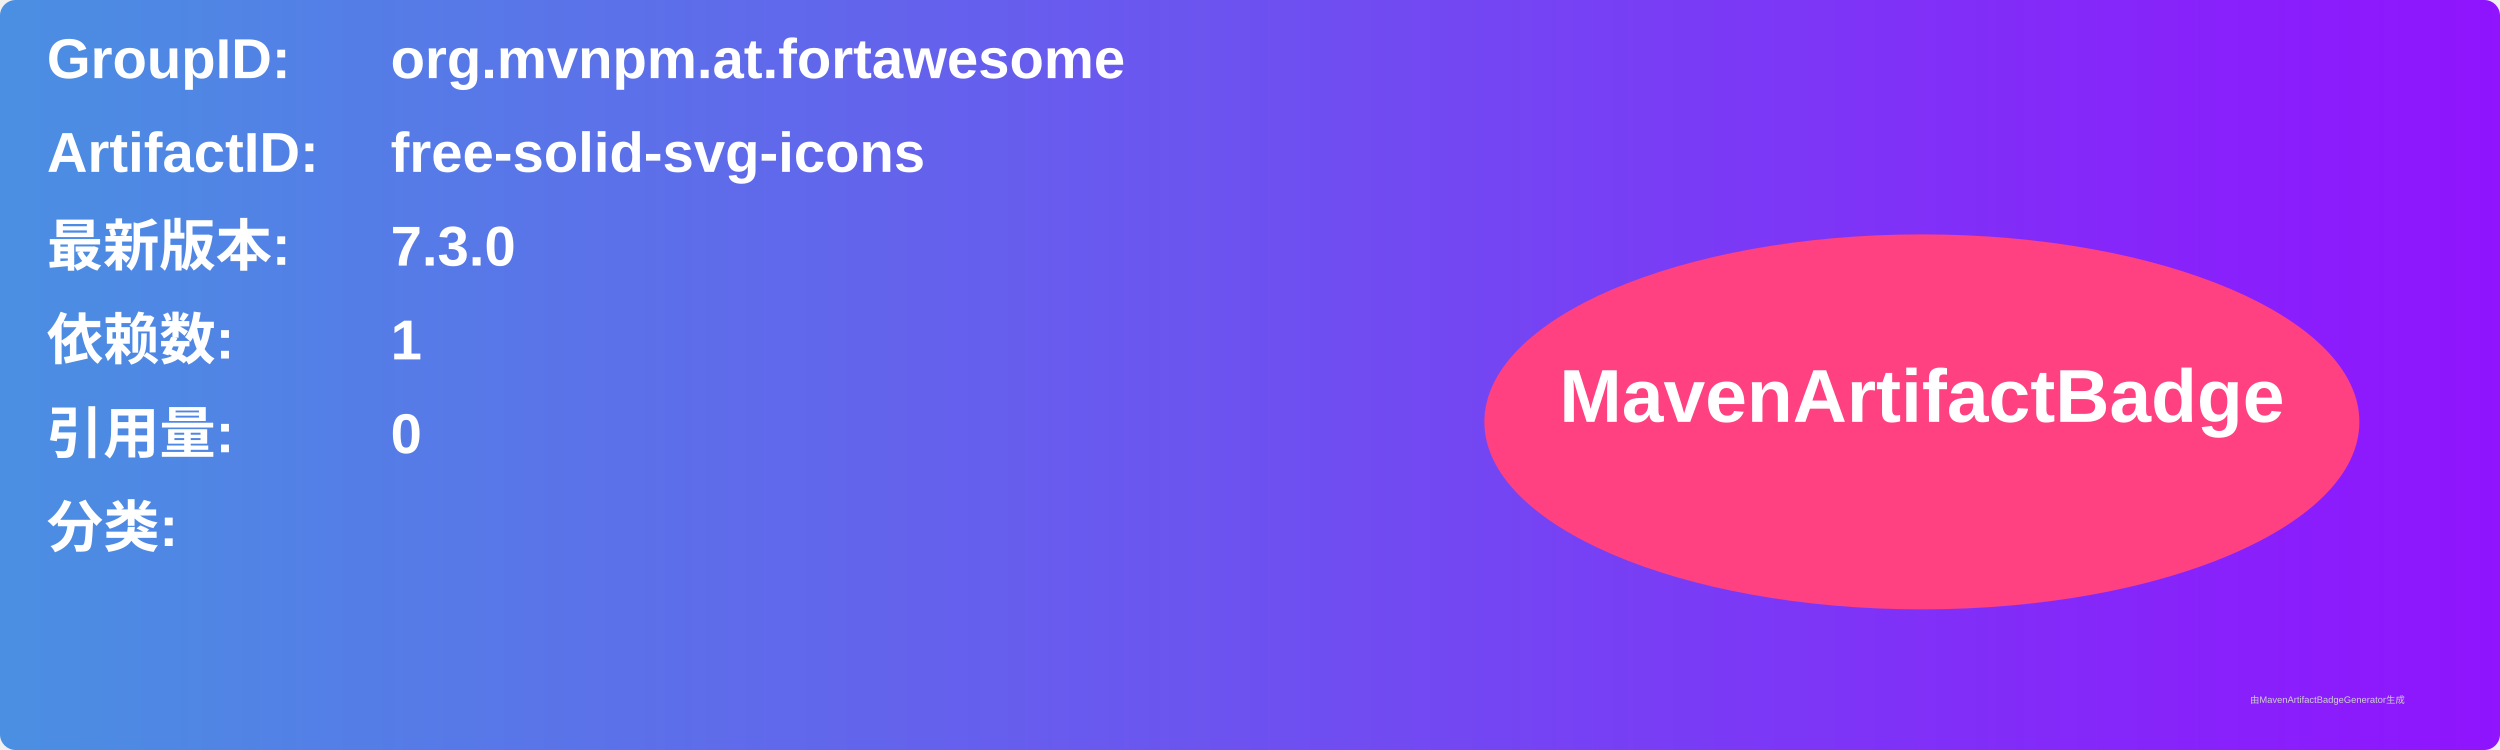
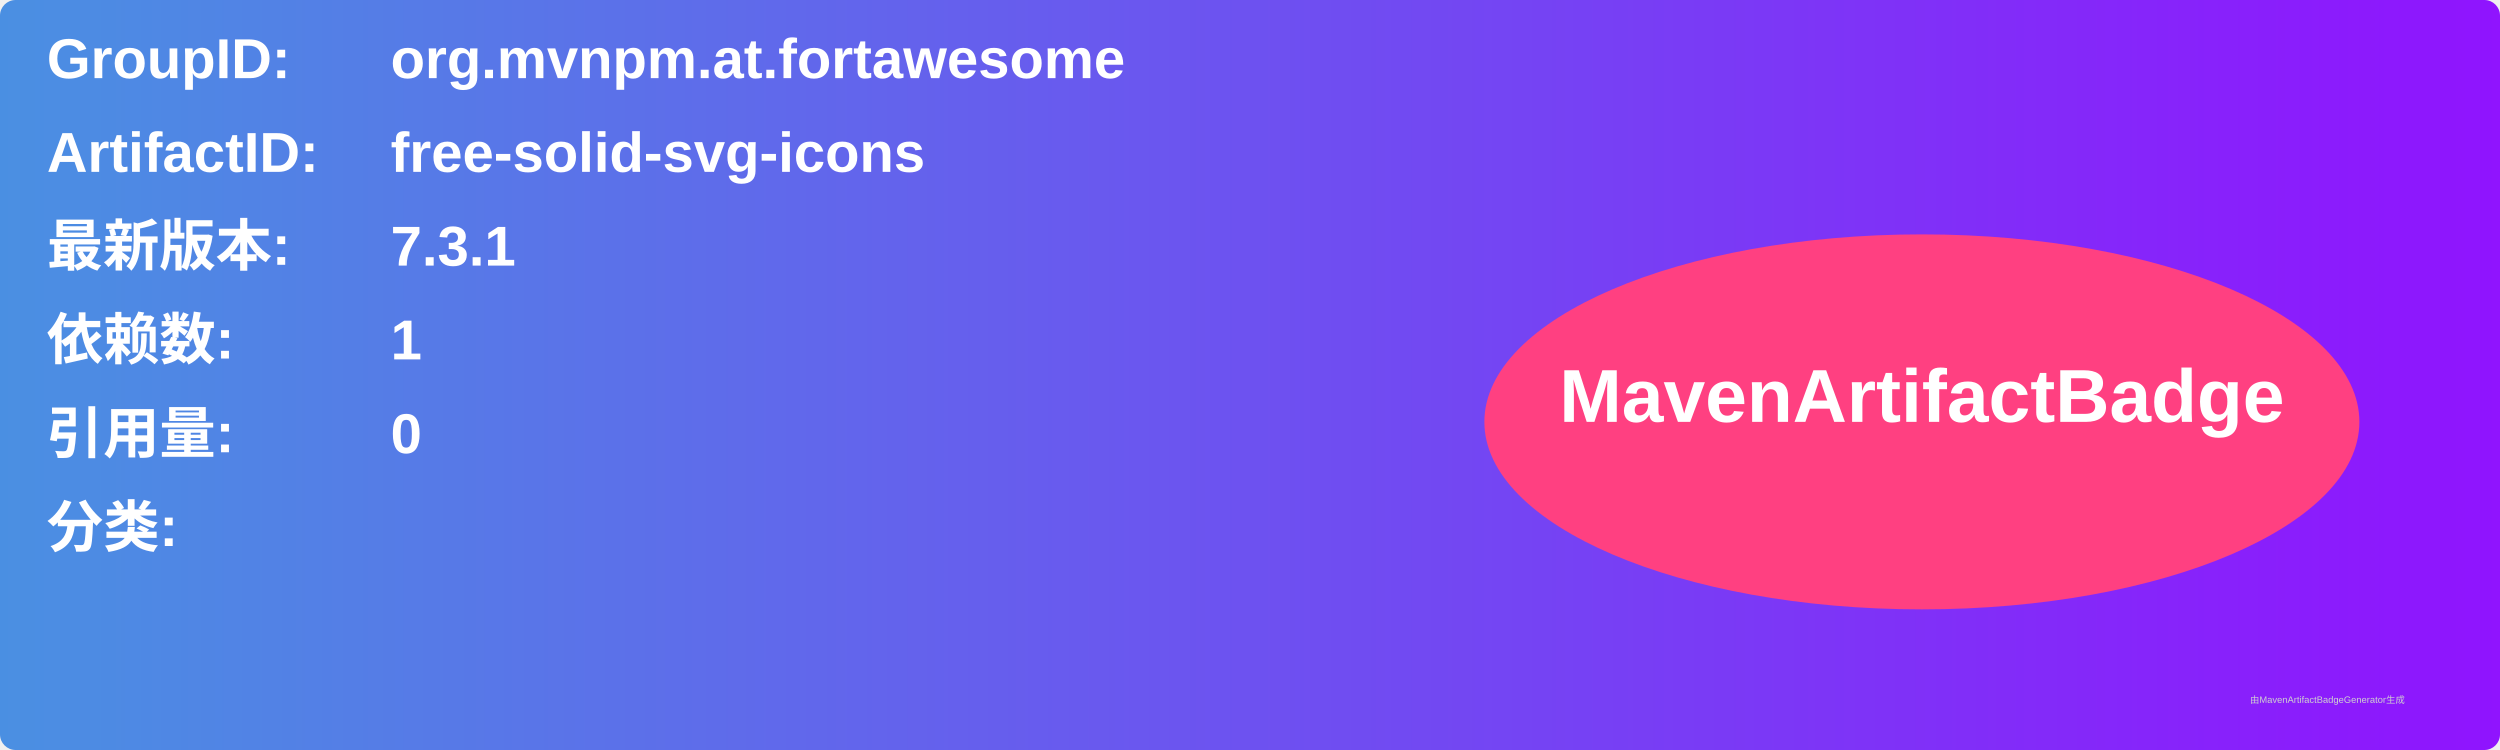
<svg xmlns="http://www.w3.org/2000/svg" width="800" height="240" viewBox="0 0 800 240">
  <linearGradient id="grad" x1="0%" y1="0%" x2="100%" y2="0%">
    <stop offset="0%" stop-color="#4a90e2" />
    <stop offset="100%" stop-color="#9013fe" />
  </linearGradient>
  <rect width="100%" height="100%" rx="5" ry="5" fill="url(#grad)" />
  <g transform="translate(15, 15)">
    <text x="0" y="10" font-family="Arial" font-size="18" fill="white" font-weight="bold" width="260">GroupID:</text>
    <text x="110" y="10" font-family="Arial" font-size="18" fill="white" font-weight="bold" width="460">org.mvnpm.at.fortawesome</text>
    <text x="0" y="40" font-family="Arial" font-size="18" fill="white" font-weight="bold" width="260">ArtifactID:</text>
    <text x="110" y="40" font-family="Arial" font-size="18" fill="white" font-weight="bold" width="460">free-solid-svg-icons</text>
    <text x="0" y="70" font-family="Arial" font-size="18" fill="white" font-weight="bold">最新版本:</text>
    <text x="110" y="70" font-family="Arial" font-size="18" fill="white" font-weight="bold">
-       <tspan font-weight="bold">7.3.0</tspan>
+       <tspan font-weight="bold">7.3.1</tspan>
    </text>
    <text x="0" y="100" font-family="Arial" font-size="18" fill="white" font-weight="bold">依赖数: </text>
    <text x="110" y="100" font-family="Arial" font-size="18" fill="white">
      <tspan font-weight="bold">1</tspan>
    </text>
    <text x="0" y="130" font-family="Arial" font-size="18" fill="white" font-weight="bold">引用量: </text>
    <text x="110" y="130" font-family="Arial" font-size="18" fill="white">
      <tspan font-weight="bold">0</tspan>
    </text>
    <text x="0" y="160" font-family="Arial" font-size="18" fill="white" font-weight="bold">分类:</text>
    <text x="10" y="190" font-family="Arial" font-size="10" fill="white">
      <tspan font-weight="bold" />
    </text>
    <ellipse cx="600" cy="120" rx="140" ry="60" fill="#ff4081" />
    <text x="600" y="120" text-anchor="middle" font-family="Arial" font-size="24" fill="white" font-weight="bold">MavenArtifactBadge</text>
  </g>
  <text x="720" y="225" font-family="Arial" font-size="3" fill="#d0d0d0">由MavenArtifactBadgeGenerator生成</text>
</svg>
